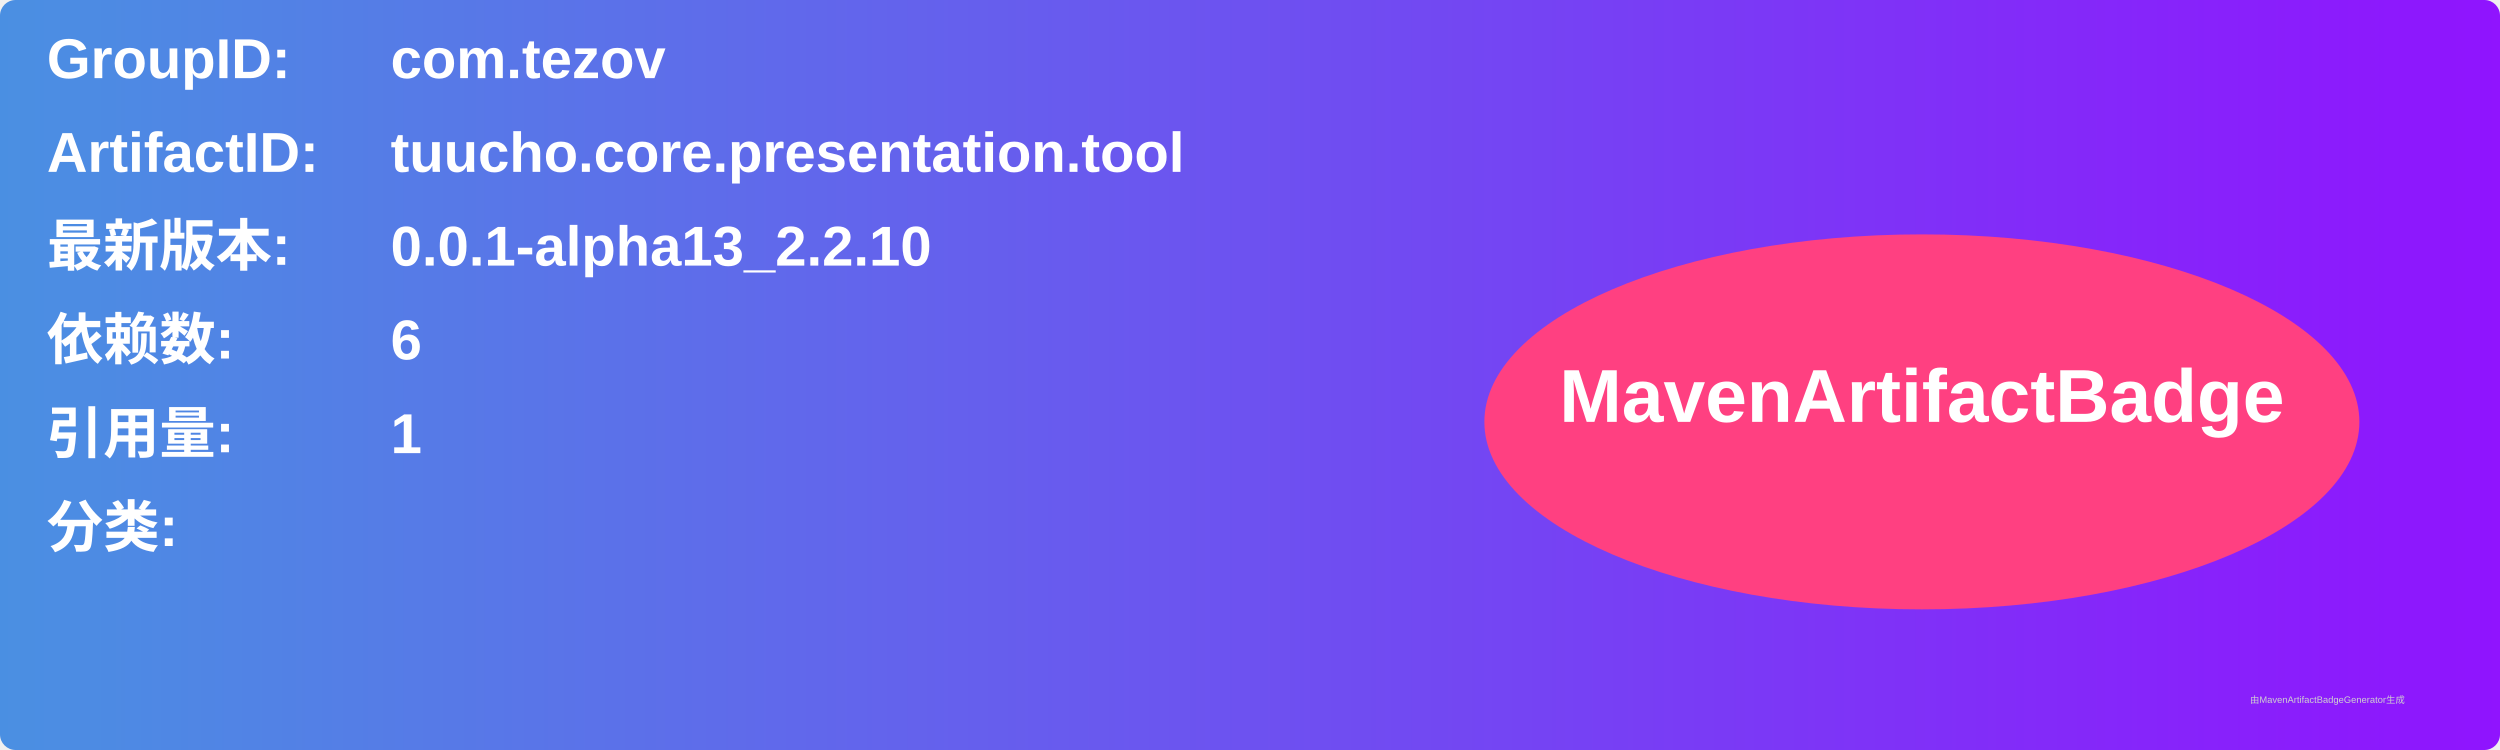
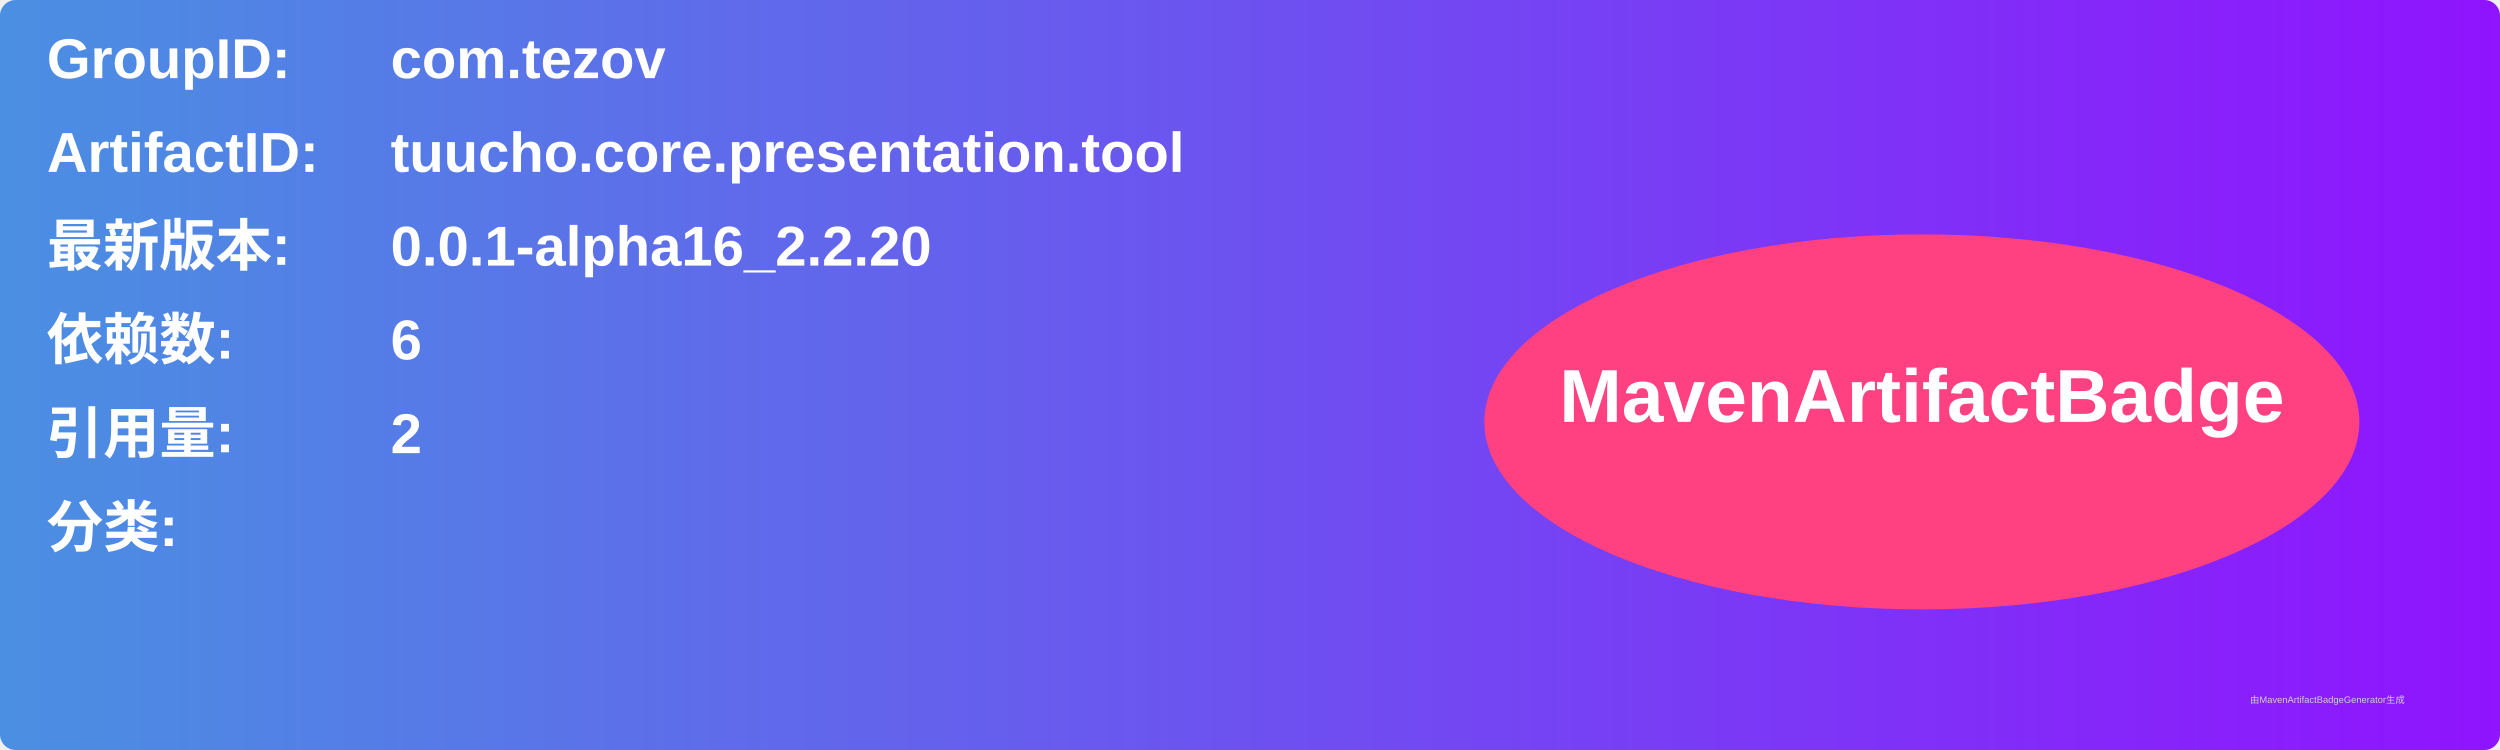
<svg xmlns="http://www.w3.org/2000/svg" width="800" height="240" viewBox="0 0 800 240">
  <linearGradient id="grad" x1="0%" y1="0%" x2="100%" y2="0%">
    <stop offset="0%" stop-color="#4a90e2" />
    <stop offset="100%" stop-color="#9013fe" />
  </linearGradient>
  <rect width="100%" height="100%" rx="5" ry="5" fill="url(#grad)" />
  <g transform="translate(15, 15)">
    <text x="0" y="10" font-family="Arial" font-size="18" fill="white" font-weight="bold" width="260">GroupID:</text>
    <text x="110" y="10" font-family="Arial" font-size="18" fill="white" font-weight="bold" width="460">com.tezov</text>
    <text x="0" y="40" font-family="Arial" font-size="18" fill="white" font-weight="bold" width="260">ArtifactID:</text>
    <text x="110" y="40" font-family="Arial" font-size="18" fill="white" font-weight="bold" width="460">tuucho.core.presentation.tool</text>
    <text x="0" y="70" font-family="Arial" font-size="18" fill="white" font-weight="bold">最新版本:</text>
    <text x="110" y="70" font-family="Arial" font-size="18" fill="white" font-weight="bold">
-       <tspan font-weight="bold">0.0.1-alpha13_2.2.10</tspan>
+       <tspan font-weight="bold">0.0.1-alpha16_2.2.20</tspan>
    </text>
    <text x="0" y="100" font-family="Arial" font-size="18" fill="white" font-weight="bold">依赖数: </text>
    <text x="110" y="100" font-family="Arial" font-size="18" fill="white">
      <tspan font-weight="bold">6</tspan>
    </text>
    <text x="0" y="130" font-family="Arial" font-size="18" fill="white" font-weight="bold">引用量: </text>
    <text x="110" y="130" font-family="Arial" font-size="18" fill="white">
-       <tspan font-weight="bold">1</tspan>
+       <tspan font-weight="bold">2</tspan>
    </text>
    <text x="0" y="160" font-family="Arial" font-size="18" fill="white" font-weight="bold">分类:</text>
    <text x="10" y="190" font-family="Arial" font-size="10" fill="white">
      <tspan font-weight="bold" />
    </text>
    <ellipse cx="600" cy="120" rx="140" ry="60" fill="#ff4081" />
    <text x="600" y="120" text-anchor="middle" font-family="Arial" font-size="24" fill="white" font-weight="bold">MavenArtifactBadge</text>
  </g>
  <text x="720" y="225" font-family="Arial" font-size="3" fill="#d0d0d0">由MavenArtifactBadgeGenerator生成</text>
</svg>
